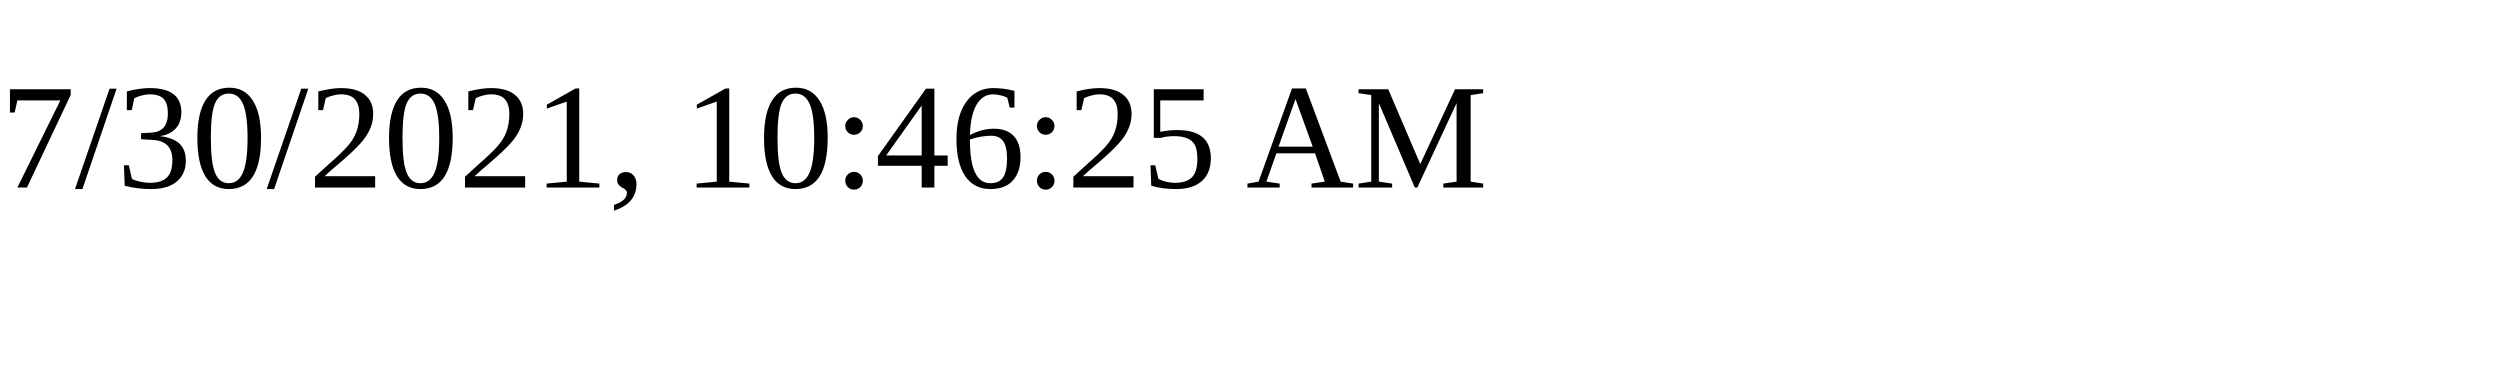
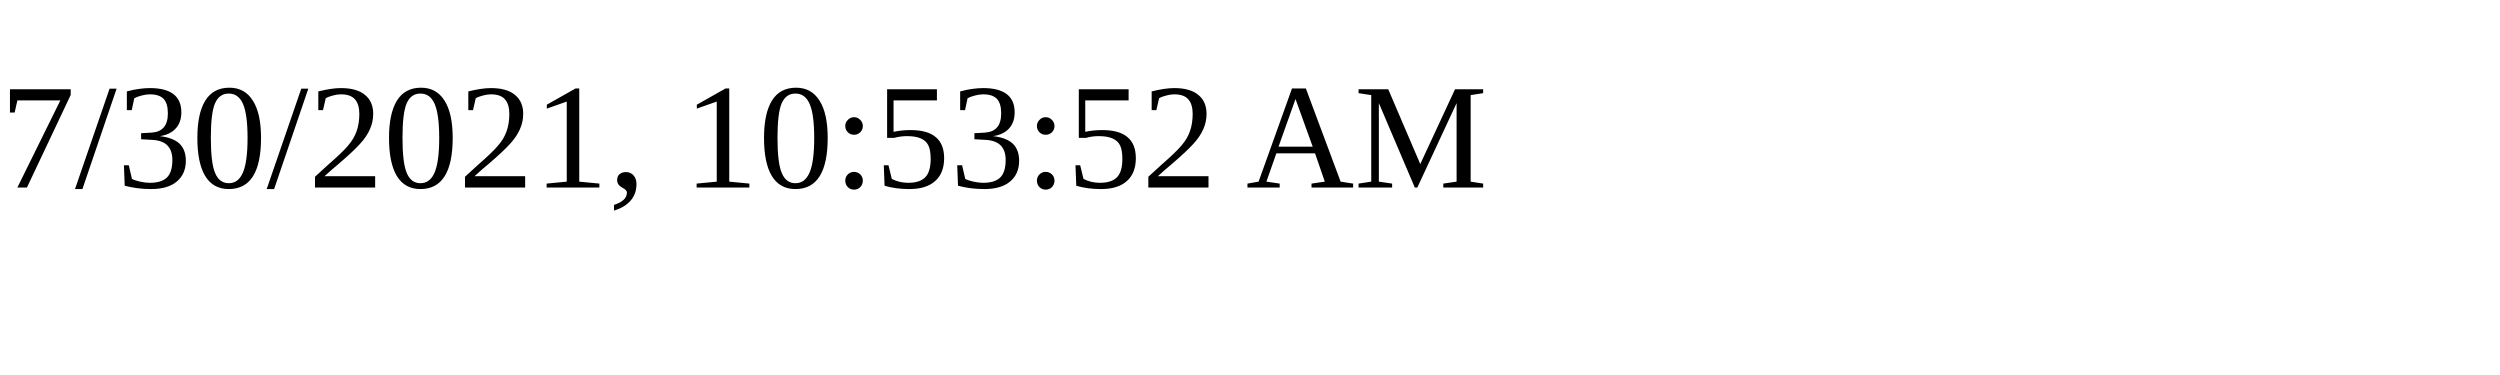
<svg xmlns="http://www.w3.org/2000/svg" height="30" width="200">
-   <text x="0" y="15">7/30/2021, 10:46:25 AM</text>
+   <text x="0" y="15">7/30/2021, 10:53:52 AM</text>
</svg>
